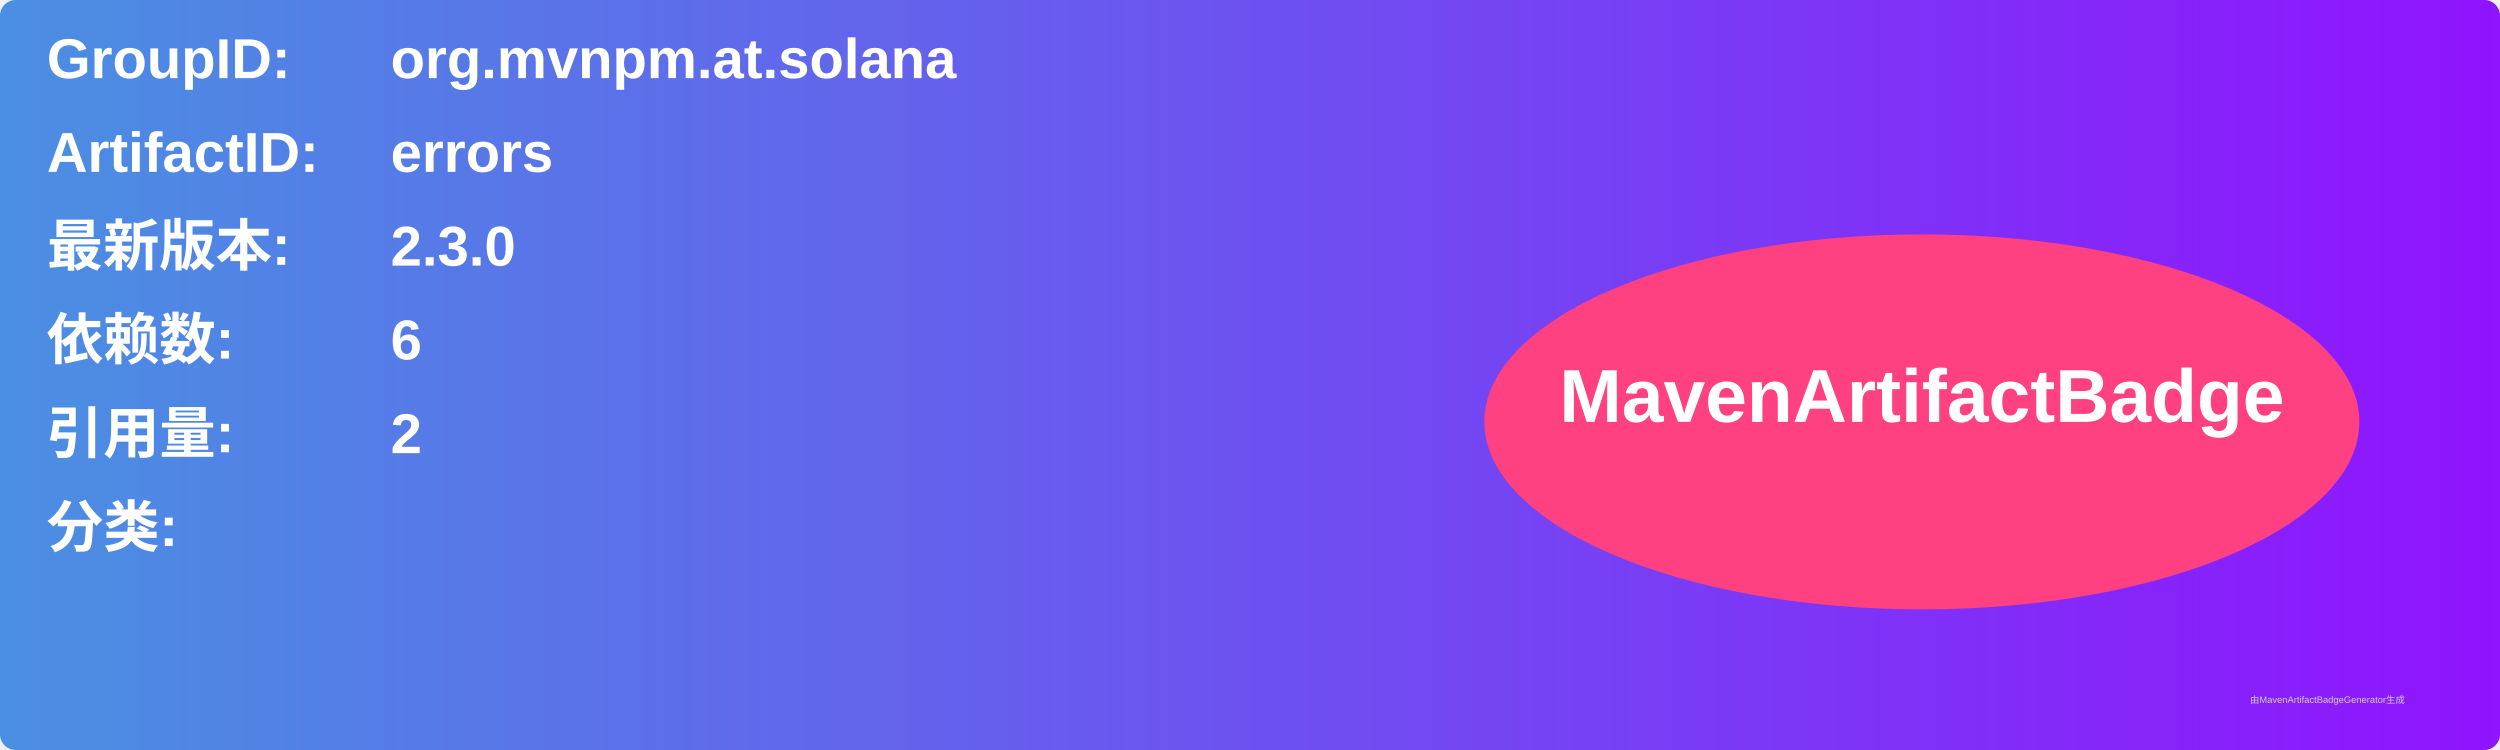
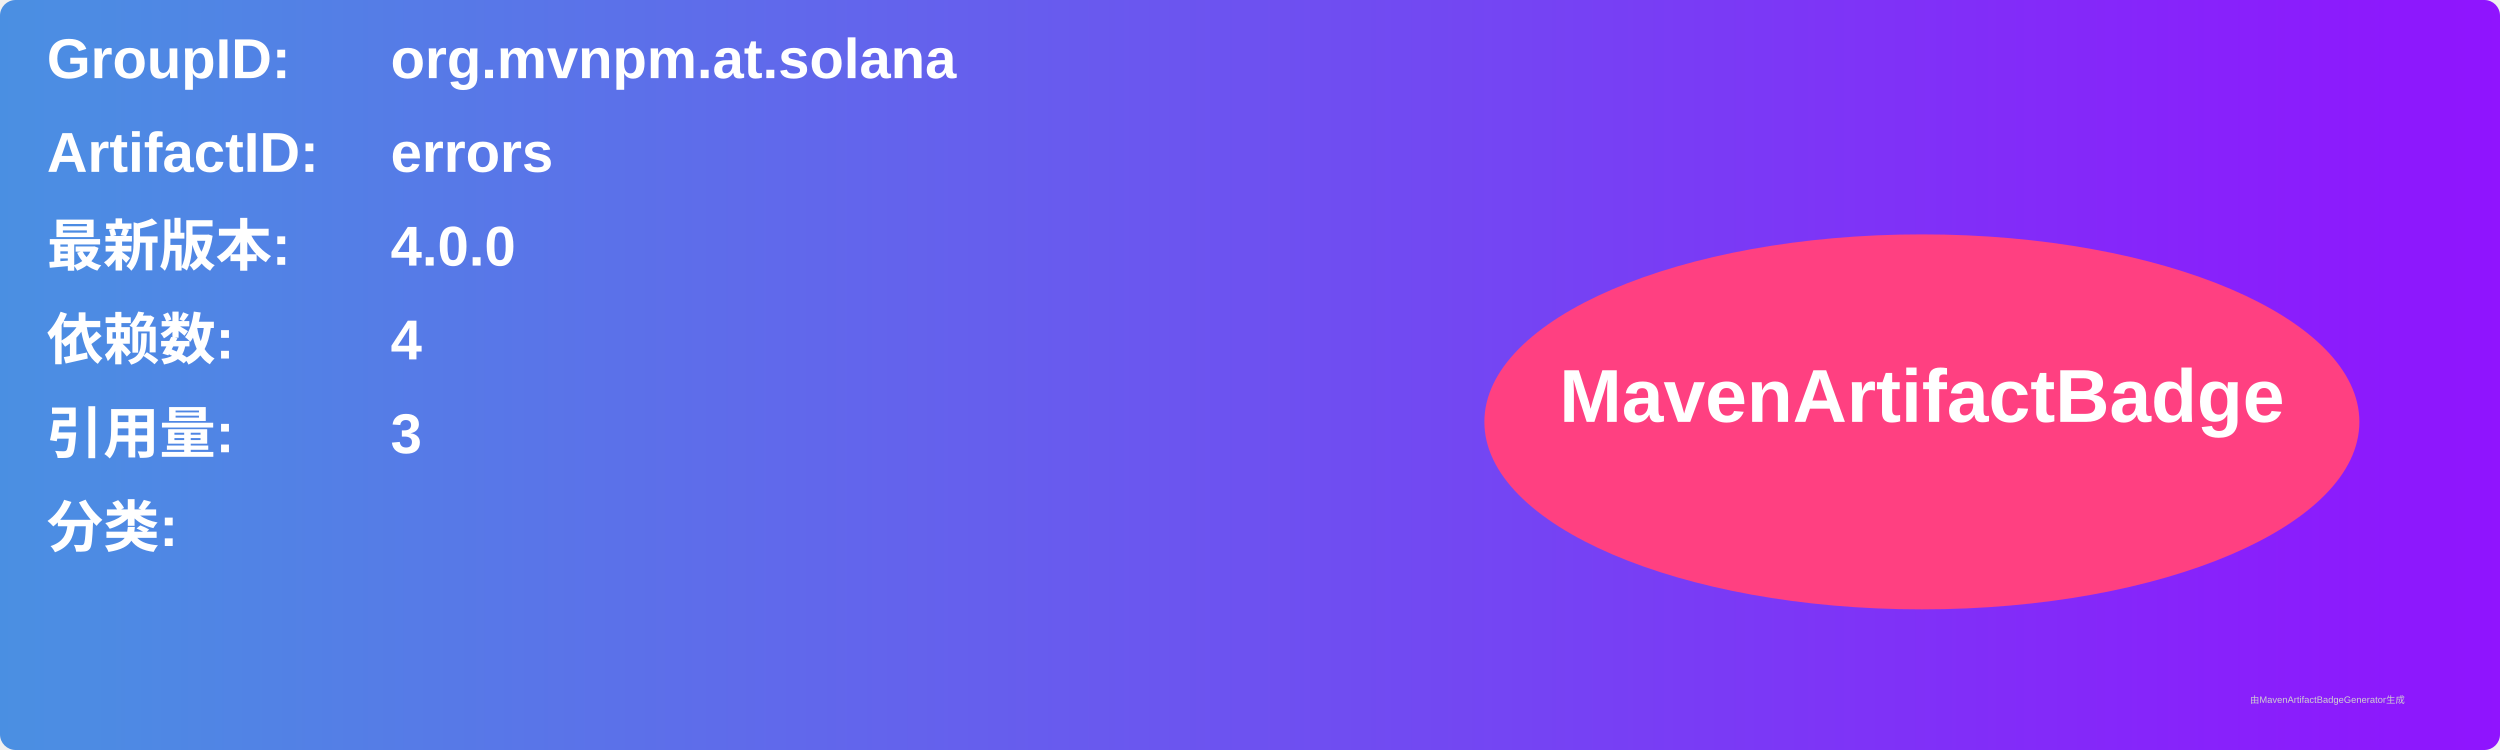
<svg xmlns="http://www.w3.org/2000/svg" width="800" height="240" viewBox="0 0 800 240">
  <linearGradient id="grad" x1="0%" y1="0%" x2="100%" y2="0%">
    <stop offset="0%" stop-color="#4a90e2" />
    <stop offset="100%" stop-color="#9013fe" />
  </linearGradient>
  <rect width="100%" height="100%" rx="5" ry="5" fill="url(#grad)" />
  <g transform="translate(15, 15)">
    <text x="0" y="10" font-family="Arial" font-size="18" fill="white" font-weight="bold" width="260">GroupID:</text>
    <text x="110" y="10" font-family="Arial" font-size="18" fill="white" font-weight="bold" width="460">org.mvnpm.at.solana</text>
    <text x="0" y="40" font-family="Arial" font-size="18" fill="white" font-weight="bold" width="260">ArtifactID:</text>
    <text x="110" y="40" font-family="Arial" font-size="18" fill="white" font-weight="bold" width="460">errors</text>
    <text x="0" y="70" font-family="Arial" font-size="18" fill="white" font-weight="bold">最新版本:</text>
    <text x="110" y="70" font-family="Arial" font-size="18" fill="white" font-weight="bold">
-       <tspan font-weight="bold">2.3.0</tspan>
+       <tspan font-weight="bold">4.0.0</tspan>
    </text>
    <text x="0" y="100" font-family="Arial" font-size="18" fill="white" font-weight="bold">依赖数: </text>
    <text x="110" y="100" font-family="Arial" font-size="18" fill="white">
-       <tspan font-weight="bold">6</tspan>
+       <tspan font-weight="bold">4</tspan>
    </text>
    <text x="0" y="130" font-family="Arial" font-size="18" fill="white" font-weight="bold">引用量: </text>
    <text x="110" y="130" font-family="Arial" font-size="18" fill="white">
-       <tspan font-weight="bold">2</tspan>
+       <tspan font-weight="bold">3</tspan>
    </text>
    <text x="0" y="160" font-family="Arial" font-size="18" fill="white" font-weight="bold">分类:</text>
    <text x="10" y="190" font-family="Arial" font-size="10" fill="white">
      <tspan font-weight="bold" />
    </text>
    <ellipse cx="600" cy="120" rx="140" ry="60" fill="#ff4081" />
    <text x="600" y="120" text-anchor="middle" font-family="Arial" font-size="24" fill="white" font-weight="bold">MavenArtifactBadge</text>
  </g>
  <text x="720" y="225" font-family="Arial" font-size="3" fill="#d0d0d0">由MavenArtifactBadgeGenerator生成</text>
</svg>
